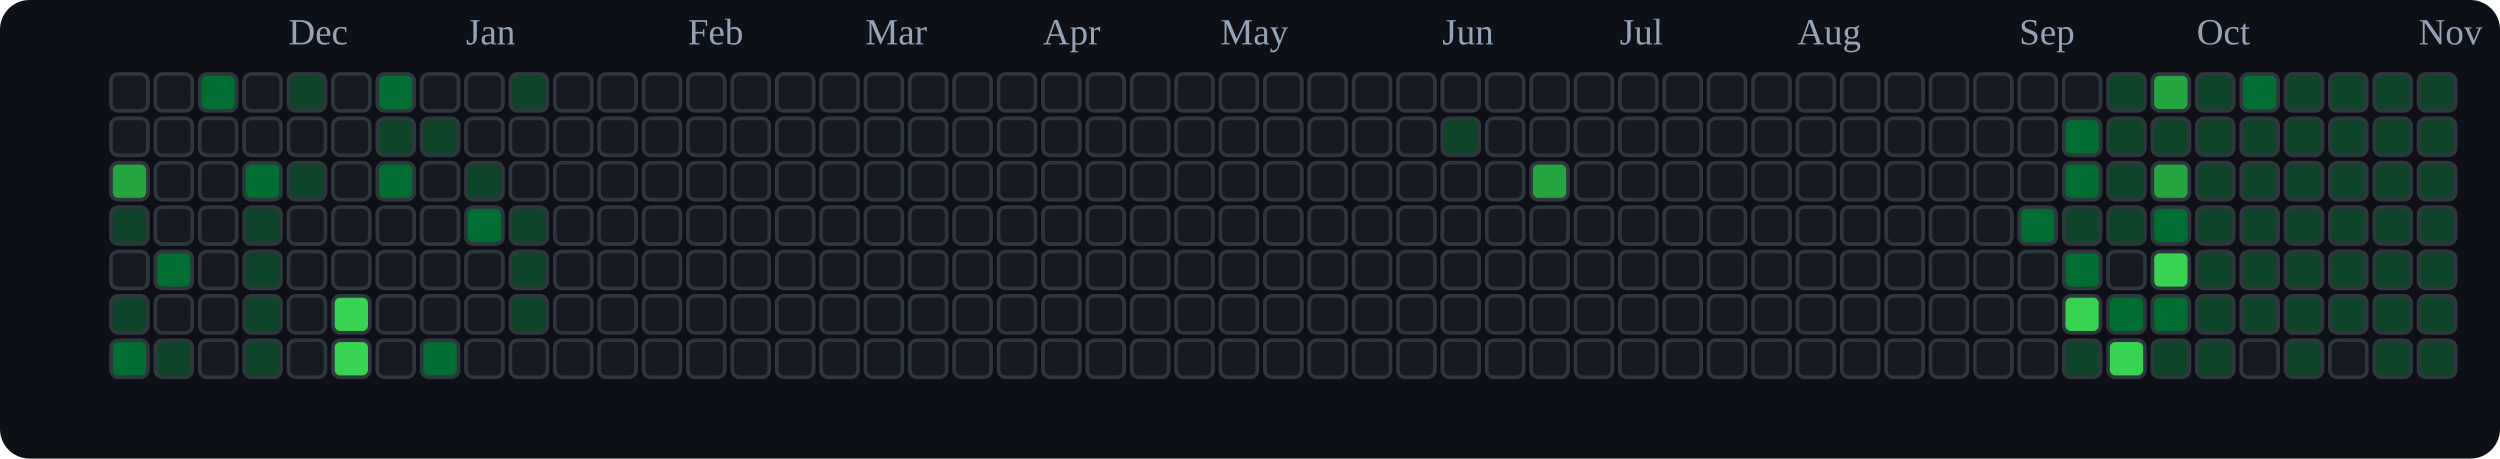
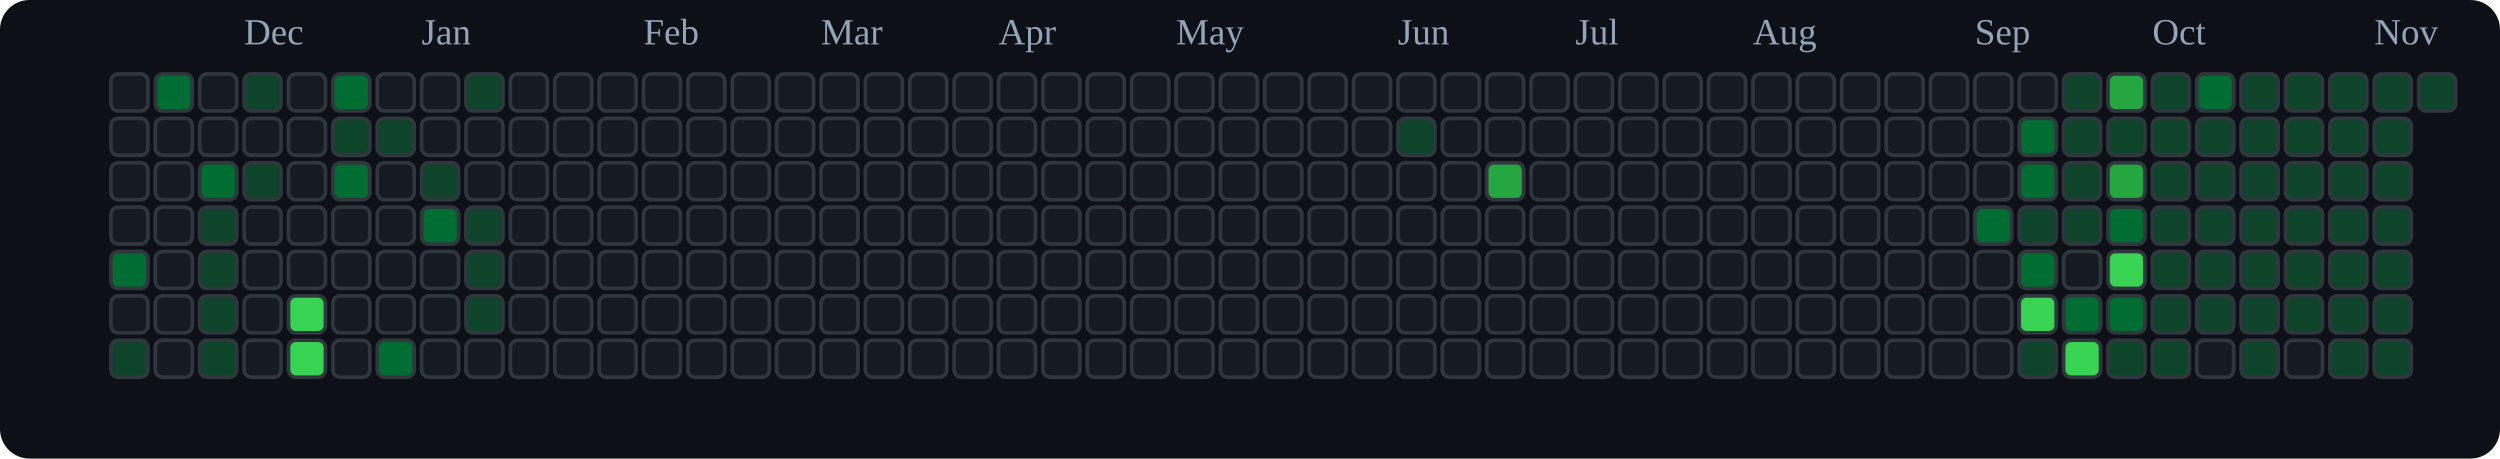
<svg xmlns="http://www.w3.org/2000/svg" viewBox="0 0 676 124" role="img" aria-label="tranhohoangvu Contributions (Dark)">
  <rect x="0" y="0" width="676" height="124" fill="#0d1117" rx="8" ry="8" />
-   <text x="78" y="12" font-size="10" fill="#94a3b8">Dec</text>
-   <text x="126" y="12" font-size="10" fill="#94a3b8">Jan</text>
-   <text x="186" y="12" font-size="10" fill="#94a3b8">Feb</text>
-   <text x="234" y="12" font-size="10" fill="#94a3b8">Mar</text>
-   <text x="282" y="12" font-size="10" fill="#94a3b8">Apr</text>
-   <text x="330" y="12" font-size="10" fill="#94a3b8">May</text>
-   <text x="390" y="12" font-size="10" fill="#94a3b8">Jun</text>
-   <text x="438" y="12" font-size="10" fill="#94a3b8">Jul</text>
-   <text x="486" y="12" font-size="10" fill="#94a3b8">Aug</text>
-   <text x="546" y="12" font-size="10" fill="#94a3b8">Sep</text>
-   <text x="594" y="12" font-size="10" fill="#94a3b8">Oct</text>
-   <text x="654" y="12" font-size="10" fill="#94a3b8">Nov</text>
+   <text x="66" y="12" font-size="10" fill="#94a3b8">Dec</text>
+   <text x="114" y="12" font-size="10" fill="#94a3b8">Jan</text>
+   <text x="174" y="12" font-size="10" fill="#94a3b8">Feb</text>
+   <text x="222" y="12" font-size="10" fill="#94a3b8">Mar</text>
+   <text x="270" y="12" font-size="10" fill="#94a3b8">Apr</text>
+   <text x="318" y="12" font-size="10" fill="#94a3b8">May</text>
+   <text x="378" y="12" font-size="10" fill="#94a3b8">Jun</text>
+   <text x="426" y="12" font-size="10" fill="#94a3b8">Jul</text>
+   <text x="474" y="12" font-size="10" fill="#94a3b8">Aug</text>
+   <text x="534" y="12" font-size="10" fill="#94a3b8">Sep</text>
+   <text x="582" y="12" font-size="10" fill="#94a3b8">Oct</text>
+   <text x="642" y="12" font-size="10" fill="#94a3b8">Nov</text>
  <rect x="30" y="20" width="10" height="10" rx="2" ry="2" fill="#161b22" stroke="#30363d" stroke-width="1" />
  <rect x="30" y="32" width="10" height="10" rx="2" ry="2" fill="#161b22" stroke="#30363d" stroke-width="1" />
-   <rect x="30" y="44" width="10" height="10" rx="2" ry="2" fill="#26a641" stroke="#30363d" stroke-width="1" />
-   <rect x="30" y="56" width="10" height="10" rx="2" ry="2" fill="#0e4429" stroke="#30363d" stroke-width="1" />
-   <rect x="30" y="68" width="10" height="10" rx="2" ry="2" fill="#161b22" stroke="#30363d" stroke-width="1" />
-   <rect x="30" y="80" width="10" height="10" rx="2" ry="2" fill="#0e4429" stroke="#30363d" stroke-width="1" />
-   <rect x="30" y="92" width="10" height="10" rx="2" ry="2" fill="#006d32" stroke="#30363d" stroke-width="1" />
-   <rect x="42" y="20" width="10" height="10" rx="2" ry="2" fill="#161b22" stroke="#30363d" stroke-width="1" />
+   <rect x="30" y="44" width="10" height="10" rx="2" ry="2" fill="#161b22" stroke="#30363d" stroke-width="1" />
+   <rect x="30" y="56" width="10" height="10" rx="2" ry="2" fill="#161b22" stroke="#30363d" stroke-width="1" />
+   <rect x="30" y="68" width="10" height="10" rx="2" ry="2" fill="#006d32" stroke="#30363d" stroke-width="1" />
+   <rect x="30" y="80" width="10" height="10" rx="2" ry="2" fill="#161b22" stroke="#30363d" stroke-width="1" />
+   <rect x="30" y="92" width="10" height="10" rx="2" ry="2" fill="#0e4429" stroke="#30363d" stroke-width="1" />
+   <rect x="42" y="20" width="10" height="10" rx="2" ry="2" fill="#006d32" stroke="#30363d" stroke-width="1" />
  <rect x="42" y="32" width="10" height="10" rx="2" ry="2" fill="#161b22" stroke="#30363d" stroke-width="1" />
  <rect x="42" y="44" width="10" height="10" rx="2" ry="2" fill="#161b22" stroke="#30363d" stroke-width="1" />
  <rect x="42" y="56" width="10" height="10" rx="2" ry="2" fill="#161b22" stroke="#30363d" stroke-width="1" />
-   <rect x="42" y="68" width="10" height="10" rx="2" ry="2" fill="#006d32" stroke="#30363d" stroke-width="1" />
+   <rect x="42" y="68" width="10" height="10" rx="2" ry="2" fill="#161b22" stroke="#30363d" stroke-width="1" />
  <rect x="42" y="80" width="10" height="10" rx="2" ry="2" fill="#161b22" stroke="#30363d" stroke-width="1" />
-   <rect x="42" y="92" width="10" height="10" rx="2" ry="2" fill="#0e4429" stroke="#30363d" stroke-width="1" />
-   <rect x="54" y="20" width="10" height="10" rx="2" ry="2" fill="#006d32" stroke="#30363d" stroke-width="1" />
+   <rect x="42" y="92" width="10" height="10" rx="2" ry="2" fill="#161b22" stroke="#30363d" stroke-width="1" />
+   <rect x="54" y="20" width="10" height="10" rx="2" ry="2" fill="#161b22" stroke="#30363d" stroke-width="1" />
  <rect x="54" y="32" width="10" height="10" rx="2" ry="2" fill="#161b22" stroke="#30363d" stroke-width="1" />
-   <rect x="54" y="44" width="10" height="10" rx="2" ry="2" fill="#161b22" stroke="#30363d" stroke-width="1" />
-   <rect x="54" y="56" width="10" height="10" rx="2" ry="2" fill="#161b22" stroke="#30363d" stroke-width="1" />
-   <rect x="54" y="68" width="10" height="10" rx="2" ry="2" fill="#161b22" stroke="#30363d" stroke-width="1" />
-   <rect x="54" y="80" width="10" height="10" rx="2" ry="2" fill="#161b22" stroke="#30363d" stroke-width="1" />
-   <rect x="54" y="92" width="10" height="10" rx="2" ry="2" fill="#161b22" stroke="#30363d" stroke-width="1" />
-   <rect x="66" y="20" width="10" height="10" rx="2" ry="2" fill="#161b22" stroke="#30363d" stroke-width="1" />
+   <rect x="54" y="44" width="10" height="10" rx="2" ry="2" fill="#006d32" stroke="#30363d" stroke-width="1" />
+   <rect x="54" y="56" width="10" height="10" rx="2" ry="2" fill="#0e4429" stroke="#30363d" stroke-width="1" />
+   <rect x="54" y="68" width="10" height="10" rx="2" ry="2" fill="#0e4429" stroke="#30363d" stroke-width="1" />
+   <rect x="54" y="80" width="10" height="10" rx="2" ry="2" fill="#0e4429" stroke="#30363d" stroke-width="1" />
+   <rect x="54" y="92" width="10" height="10" rx="2" ry="2" fill="#0e4429" stroke="#30363d" stroke-width="1" />
+   <rect x="66" y="20" width="10" height="10" rx="2" ry="2" fill="#0e4429" stroke="#30363d" stroke-width="1" />
  <rect x="66" y="32" width="10" height="10" rx="2" ry="2" fill="#161b22" stroke="#30363d" stroke-width="1" />
-   <rect x="66" y="44" width="10" height="10" rx="2" ry="2" fill="#006d32" stroke="#30363d" stroke-width="1" />
-   <rect x="66" y="56" width="10" height="10" rx="2" ry="2" fill="#0e4429" stroke="#30363d" stroke-width="1" />
-   <rect x="66" y="68" width="10" height="10" rx="2" ry="2" fill="#0e4429" stroke="#30363d" stroke-width="1" />
-   <rect x="66" y="80" width="10" height="10" rx="2" ry="2" fill="#0e4429" stroke="#30363d" stroke-width="1" />
-   <rect x="66" y="92" width="10" height="10" rx="2" ry="2" fill="#0e4429" stroke="#30363d" stroke-width="1" />
-   <rect x="78" y="20" width="10" height="10" rx="2" ry="2" fill="#0e4429" stroke="#30363d" stroke-width="1" />
+   <rect x="66" y="44" width="10" height="10" rx="2" ry="2" fill="#0e4429" stroke="#30363d" stroke-width="1" />
+   <rect x="66" y="56" width="10" height="10" rx="2" ry="2" fill="#161b22" stroke="#30363d" stroke-width="1" />
+   <rect x="66" y="68" width="10" height="10" rx="2" ry="2" fill="#161b22" stroke="#30363d" stroke-width="1" />
+   <rect x="66" y="80" width="10" height="10" rx="2" ry="2" fill="#161b22" stroke="#30363d" stroke-width="1" />
+   <rect x="66" y="92" width="10" height="10" rx="2" ry="2" fill="#161b22" stroke="#30363d" stroke-width="1" />
+   <rect x="78" y="20" width="10" height="10" rx="2" ry="2" fill="#161b22" stroke="#30363d" stroke-width="1" />
  <rect x="78" y="32" width="10" height="10" rx="2" ry="2" fill="#161b22" stroke="#30363d" stroke-width="1" />
-   <rect x="78" y="44" width="10" height="10" rx="2" ry="2" fill="#0e4429" stroke="#30363d" stroke-width="1" />
+   <rect x="78" y="44" width="10" height="10" rx="2" ry="2" fill="#161b22" stroke="#30363d" stroke-width="1" />
  <rect x="78" y="56" width="10" height="10" rx="2" ry="2" fill="#161b22" stroke="#30363d" stroke-width="1" />
  <rect x="78" y="68" width="10" height="10" rx="2" ry="2" fill="#161b22" stroke="#30363d" stroke-width="1" />
-   <rect x="78" y="80" width="10" height="10" rx="2" ry="2" fill="#161b22" stroke="#30363d" stroke-width="1" />
-   <rect x="78" y="92" width="10" height="10" rx="2" ry="2" fill="#161b22" stroke="#30363d" stroke-width="1" />
-   <rect x="90" y="20" width="10" height="10" rx="2" ry="2" fill="#161b22" stroke="#30363d" stroke-width="1" />
-   <rect x="90" y="32" width="10" height="10" rx="2" ry="2" fill="#161b22" stroke="#30363d" stroke-width="1" />
-   <rect x="90" y="44" width="10" height="10" rx="2" ry="2" fill="#161b22" stroke="#30363d" stroke-width="1" />
+   <rect x="78" y="80" width="10" height="10" rx="2" ry="2" fill="#39d353" stroke="#30363d" stroke-width="1" />
+   <rect x="78" y="92" width="10" height="10" rx="2" ry="2" fill="#39d353" stroke="#30363d" stroke-width="1" />
+   <rect x="90" y="20" width="10" height="10" rx="2" ry="2" fill="#006d32" stroke="#30363d" stroke-width="1" />
+   <rect x="90" y="32" width="10" height="10" rx="2" ry="2" fill="#0e4429" stroke="#30363d" stroke-width="1" />
+   <rect x="90" y="44" width="10" height="10" rx="2" ry="2" fill="#006d32" stroke="#30363d" stroke-width="1" />
  <rect x="90" y="56" width="10" height="10" rx="2" ry="2" fill="#161b22" stroke="#30363d" stroke-width="1" />
  <rect x="90" y="68" width="10" height="10" rx="2" ry="2" fill="#161b22" stroke="#30363d" stroke-width="1" />
-   <rect x="90" y="80" width="10" height="10" rx="2" ry="2" fill="#39d353" stroke="#30363d" stroke-width="1" />
-   <rect x="90" y="92" width="10" height="10" rx="2" ry="2" fill="#39d353" stroke="#30363d" stroke-width="1" />
-   <rect x="102" y="20" width="10" height="10" rx="2" ry="2" fill="#006d32" stroke="#30363d" stroke-width="1" />
+   <rect x="90" y="80" width="10" height="10" rx="2" ry="2" fill="#161b22" stroke="#30363d" stroke-width="1" />
+   <rect x="90" y="92" width="10" height="10" rx="2" ry="2" fill="#161b22" stroke="#30363d" stroke-width="1" />
+   <rect x="102" y="20" width="10" height="10" rx="2" ry="2" fill="#161b22" stroke="#30363d" stroke-width="1" />
  <rect x="102" y="32" width="10" height="10" rx="2" ry="2" fill="#0e4429" stroke="#30363d" stroke-width="1" />
-   <rect x="102" y="44" width="10" height="10" rx="2" ry="2" fill="#006d32" stroke="#30363d" stroke-width="1" />
+   <rect x="102" y="44" width="10" height="10" rx="2" ry="2" fill="#161b22" stroke="#30363d" stroke-width="1" />
  <rect x="102" y="56" width="10" height="10" rx="2" ry="2" fill="#161b22" stroke="#30363d" stroke-width="1" />
  <rect x="102" y="68" width="10" height="10" rx="2" ry="2" fill="#161b22" stroke="#30363d" stroke-width="1" />
  <rect x="102" y="80" width="10" height="10" rx="2" ry="2" fill="#161b22" stroke="#30363d" stroke-width="1" />
-   <rect x="102" y="92" width="10" height="10" rx="2" ry="2" fill="#161b22" stroke="#30363d" stroke-width="1" />
+   <rect x="102" y="92" width="10" height="10" rx="2" ry="2" fill="#006d32" stroke="#30363d" stroke-width="1" />
  <rect x="114" y="20" width="10" height="10" rx="2" ry="2" fill="#161b22" stroke="#30363d" stroke-width="1" />
-   <rect x="114" y="32" width="10" height="10" rx="2" ry="2" fill="#0e4429" stroke="#30363d" stroke-width="1" />
-   <rect x="114" y="44" width="10" height="10" rx="2" ry="2" fill="#161b22" stroke="#30363d" stroke-width="1" />
-   <rect x="114" y="56" width="10" height="10" rx="2" ry="2" fill="#161b22" stroke="#30363d" stroke-width="1" />
+   <rect x="114" y="32" width="10" height="10" rx="2" ry="2" fill="#161b22" stroke="#30363d" stroke-width="1" />
+   <rect x="114" y="44" width="10" height="10" rx="2" ry="2" fill="#0e4429" stroke="#30363d" stroke-width="1" />
+   <rect x="114" y="56" width="10" height="10" rx="2" ry="2" fill="#006d32" stroke="#30363d" stroke-width="1" />
  <rect x="114" y="68" width="10" height="10" rx="2" ry="2" fill="#161b22" stroke="#30363d" stroke-width="1" />
  <rect x="114" y="80" width="10" height="10" rx="2" ry="2" fill="#161b22" stroke="#30363d" stroke-width="1" />
-   <rect x="114" y="92" width="10" height="10" rx="2" ry="2" fill="#006d32" stroke="#30363d" stroke-width="1" />
-   <rect x="126" y="20" width="10" height="10" rx="2" ry="2" fill="#161b22" stroke="#30363d" stroke-width="1" />
+   <rect x="114" y="92" width="10" height="10" rx="2" ry="2" fill="#161b22" stroke="#30363d" stroke-width="1" />
+   <rect x="126" y="20" width="10" height="10" rx="2" ry="2" fill="#0e4429" stroke="#30363d" stroke-width="1" />
  <rect x="126" y="32" width="10" height="10" rx="2" ry="2" fill="#161b22" stroke="#30363d" stroke-width="1" />
-   <rect x="126" y="44" width="10" height="10" rx="2" ry="2" fill="#0e4429" stroke="#30363d" stroke-width="1" />
-   <rect x="126" y="56" width="10" height="10" rx="2" ry="2" fill="#006d32" stroke="#30363d" stroke-width="1" />
-   <rect x="126" y="68" width="10" height="10" rx="2" ry="2" fill="#161b22" stroke="#30363d" stroke-width="1" />
-   <rect x="126" y="80" width="10" height="10" rx="2" ry="2" fill="#161b22" stroke="#30363d" stroke-width="1" />
+   <rect x="126" y="44" width="10" height="10" rx="2" ry="2" fill="#161b22" stroke="#30363d" stroke-width="1" />
+   <rect x="126" y="56" width="10" height="10" rx="2" ry="2" fill="#0e4429" stroke="#30363d" stroke-width="1" />
+   <rect x="126" y="68" width="10" height="10" rx="2" ry="2" fill="#0e4429" stroke="#30363d" stroke-width="1" />
+   <rect x="126" y="80" width="10" height="10" rx="2" ry="2" fill="#0e4429" stroke="#30363d" stroke-width="1" />
  <rect x="126" y="92" width="10" height="10" rx="2" ry="2" fill="#161b22" stroke="#30363d" stroke-width="1" />
-   <rect x="138" y="20" width="10" height="10" rx="2" ry="2" fill="#0e4429" stroke="#30363d" stroke-width="1" />
+   <rect x="138" y="20" width="10" height="10" rx="2" ry="2" fill="#161b22" stroke="#30363d" stroke-width="1" />
  <rect x="138" y="32" width="10" height="10" rx="2" ry="2" fill="#161b22" stroke="#30363d" stroke-width="1" />
  <rect x="138" y="44" width="10" height="10" rx="2" ry="2" fill="#161b22" stroke="#30363d" stroke-width="1" />
-   <rect x="138" y="56" width="10" height="10" rx="2" ry="2" fill="#0e4429" stroke="#30363d" stroke-width="1" />
-   <rect x="138" y="68" width="10" height="10" rx="2" ry="2" fill="#0e4429" stroke="#30363d" stroke-width="1" />
-   <rect x="138" y="80" width="10" height="10" rx="2" ry="2" fill="#0e4429" stroke="#30363d" stroke-width="1" />
+   <rect x="138" y="56" width="10" height="10" rx="2" ry="2" fill="#161b22" stroke="#30363d" stroke-width="1" />
+   <rect x="138" y="68" width="10" height="10" rx="2" ry="2" fill="#161b22" stroke="#30363d" stroke-width="1" />
+   <rect x="138" y="80" width="10" height="10" rx="2" ry="2" fill="#161b22" stroke="#30363d" stroke-width="1" />
  <rect x="138" y="92" width="10" height="10" rx="2" ry="2" fill="#161b22" stroke="#30363d" stroke-width="1" />
  <rect x="150" y="20" width="10" height="10" rx="2" ry="2" fill="#161b22" stroke="#30363d" stroke-width="1" />
  <rect x="150" y="32" width="10" height="10" rx="2" ry="2" fill="#161b22" stroke="#30363d" stroke-width="1" />
  <rect x="150" y="44" width="10" height="10" rx="2" ry="2" fill="#161b22" stroke="#30363d" stroke-width="1" />
  <rect x="150" y="56" width="10" height="10" rx="2" ry="2" fill="#161b22" stroke="#30363d" stroke-width="1" />
  <rect x="150" y="68" width="10" height="10" rx="2" ry="2" fill="#161b22" stroke="#30363d" stroke-width="1" />
  <rect x="150" y="80" width="10" height="10" rx="2" ry="2" fill="#161b22" stroke="#30363d" stroke-width="1" />
  <rect x="150" y="92" width="10" height="10" rx="2" ry="2" fill="#161b22" stroke="#30363d" stroke-width="1" />
  <rect x="162" y="20" width="10" height="10" rx="2" ry="2" fill="#161b22" stroke="#30363d" stroke-width="1" />
  <rect x="162" y="32" width="10" height="10" rx="2" ry="2" fill="#161b22" stroke="#30363d" stroke-width="1" />
  <rect x="162" y="44" width="10" height="10" rx="2" ry="2" fill="#161b22" stroke="#30363d" stroke-width="1" />
  <rect x="162" y="56" width="10" height="10" rx="2" ry="2" fill="#161b22" stroke="#30363d" stroke-width="1" />
  <rect x="162" y="68" width="10" height="10" rx="2" ry="2" fill="#161b22" stroke="#30363d" stroke-width="1" />
  <rect x="162" y="80" width="10" height="10" rx="2" ry="2" fill="#161b22" stroke="#30363d" stroke-width="1" />
  <rect x="162" y="92" width="10" height="10" rx="2" ry="2" fill="#161b22" stroke="#30363d" stroke-width="1" />
  <rect x="174" y="20" width="10" height="10" rx="2" ry="2" fill="#161b22" stroke="#30363d" stroke-width="1" />
  <rect x="174" y="32" width="10" height="10" rx="2" ry="2" fill="#161b22" stroke="#30363d" stroke-width="1" />
  <rect x="174" y="44" width="10" height="10" rx="2" ry="2" fill="#161b22" stroke="#30363d" stroke-width="1" />
  <rect x="174" y="56" width="10" height="10" rx="2" ry="2" fill="#161b22" stroke="#30363d" stroke-width="1" />
  <rect x="174" y="68" width="10" height="10" rx="2" ry="2" fill="#161b22" stroke="#30363d" stroke-width="1" />
  <rect x="174" y="80" width="10" height="10" rx="2" ry="2" fill="#161b22" stroke="#30363d" stroke-width="1" />
  <rect x="174" y="92" width="10" height="10" rx="2" ry="2" fill="#161b22" stroke="#30363d" stroke-width="1" />
  <rect x="186" y="20" width="10" height="10" rx="2" ry="2" fill="#161b22" stroke="#30363d" stroke-width="1" />
  <rect x="186" y="32" width="10" height="10" rx="2" ry="2" fill="#161b22" stroke="#30363d" stroke-width="1" />
  <rect x="186" y="44" width="10" height="10" rx="2" ry="2" fill="#161b22" stroke="#30363d" stroke-width="1" />
  <rect x="186" y="56" width="10" height="10" rx="2" ry="2" fill="#161b22" stroke="#30363d" stroke-width="1" />
  <rect x="186" y="68" width="10" height="10" rx="2" ry="2" fill="#161b22" stroke="#30363d" stroke-width="1" />
  <rect x="186" y="80" width="10" height="10" rx="2" ry="2" fill="#161b22" stroke="#30363d" stroke-width="1" />
  <rect x="186" y="92" width="10" height="10" rx="2" ry="2" fill="#161b22" stroke="#30363d" stroke-width="1" />
  <rect x="198" y="20" width="10" height="10" rx="2" ry="2" fill="#161b22" stroke="#30363d" stroke-width="1" />
  <rect x="198" y="32" width="10" height="10" rx="2" ry="2" fill="#161b22" stroke="#30363d" stroke-width="1" />
  <rect x="198" y="44" width="10" height="10" rx="2" ry="2" fill="#161b22" stroke="#30363d" stroke-width="1" />
  <rect x="198" y="56" width="10" height="10" rx="2" ry="2" fill="#161b22" stroke="#30363d" stroke-width="1" />
  <rect x="198" y="68" width="10" height="10" rx="2" ry="2" fill="#161b22" stroke="#30363d" stroke-width="1" />
  <rect x="198" y="80" width="10" height="10" rx="2" ry="2" fill="#161b22" stroke="#30363d" stroke-width="1" />
  <rect x="198" y="92" width="10" height="10" rx="2" ry="2" fill="#161b22" stroke="#30363d" stroke-width="1" />
  <rect x="210" y="20" width="10" height="10" rx="2" ry="2" fill="#161b22" stroke="#30363d" stroke-width="1" />
  <rect x="210" y="32" width="10" height="10" rx="2" ry="2" fill="#161b22" stroke="#30363d" stroke-width="1" />
  <rect x="210" y="44" width="10" height="10" rx="2" ry="2" fill="#161b22" stroke="#30363d" stroke-width="1" />
  <rect x="210" y="56" width="10" height="10" rx="2" ry="2" fill="#161b22" stroke="#30363d" stroke-width="1" />
  <rect x="210" y="68" width="10" height="10" rx="2" ry="2" fill="#161b22" stroke="#30363d" stroke-width="1" />
  <rect x="210" y="80" width="10" height="10" rx="2" ry="2" fill="#161b22" stroke="#30363d" stroke-width="1" />
  <rect x="210" y="92" width="10" height="10" rx="2" ry="2" fill="#161b22" stroke="#30363d" stroke-width="1" />
  <rect x="222" y="20" width="10" height="10" rx="2" ry="2" fill="#161b22" stroke="#30363d" stroke-width="1" />
  <rect x="222" y="32" width="10" height="10" rx="2" ry="2" fill="#161b22" stroke="#30363d" stroke-width="1" />
  <rect x="222" y="44" width="10" height="10" rx="2" ry="2" fill="#161b22" stroke="#30363d" stroke-width="1" />
  <rect x="222" y="56" width="10" height="10" rx="2" ry="2" fill="#161b22" stroke="#30363d" stroke-width="1" />
  <rect x="222" y="68" width="10" height="10" rx="2" ry="2" fill="#161b22" stroke="#30363d" stroke-width="1" />
  <rect x="222" y="80" width="10" height="10" rx="2" ry="2" fill="#161b22" stroke="#30363d" stroke-width="1" />
  <rect x="222" y="92" width="10" height="10" rx="2" ry="2" fill="#161b22" stroke="#30363d" stroke-width="1" />
  <rect x="234" y="20" width="10" height="10" rx="2" ry="2" fill="#161b22" stroke="#30363d" stroke-width="1" />
  <rect x="234" y="32" width="10" height="10" rx="2" ry="2" fill="#161b22" stroke="#30363d" stroke-width="1" />
  <rect x="234" y="44" width="10" height="10" rx="2" ry="2" fill="#161b22" stroke="#30363d" stroke-width="1" />
  <rect x="234" y="56" width="10" height="10" rx="2" ry="2" fill="#161b22" stroke="#30363d" stroke-width="1" />
  <rect x="234" y="68" width="10" height="10" rx="2" ry="2" fill="#161b22" stroke="#30363d" stroke-width="1" />
  <rect x="234" y="80" width="10" height="10" rx="2" ry="2" fill="#161b22" stroke="#30363d" stroke-width="1" />
  <rect x="234" y="92" width="10" height="10" rx="2" ry="2" fill="#161b22" stroke="#30363d" stroke-width="1" />
  <rect x="246" y="20" width="10" height="10" rx="2" ry="2" fill="#161b22" stroke="#30363d" stroke-width="1" />
  <rect x="246" y="32" width="10" height="10" rx="2" ry="2" fill="#161b22" stroke="#30363d" stroke-width="1" />
  <rect x="246" y="44" width="10" height="10" rx="2" ry="2" fill="#161b22" stroke="#30363d" stroke-width="1" />
  <rect x="246" y="56" width="10" height="10" rx="2" ry="2" fill="#161b22" stroke="#30363d" stroke-width="1" />
  <rect x="246" y="68" width="10" height="10" rx="2" ry="2" fill="#161b22" stroke="#30363d" stroke-width="1" />
  <rect x="246" y="80" width="10" height="10" rx="2" ry="2" fill="#161b22" stroke="#30363d" stroke-width="1" />
  <rect x="246" y="92" width="10" height="10" rx="2" ry="2" fill="#161b22" stroke="#30363d" stroke-width="1" />
  <rect x="258" y="20" width="10" height="10" rx="2" ry="2" fill="#161b22" stroke="#30363d" stroke-width="1" />
  <rect x="258" y="32" width="10" height="10" rx="2" ry="2" fill="#161b22" stroke="#30363d" stroke-width="1" />
  <rect x="258" y="44" width="10" height="10" rx="2" ry="2" fill="#161b22" stroke="#30363d" stroke-width="1" />
  <rect x="258" y="56" width="10" height="10" rx="2" ry="2" fill="#161b22" stroke="#30363d" stroke-width="1" />
  <rect x="258" y="68" width="10" height="10" rx="2" ry="2" fill="#161b22" stroke="#30363d" stroke-width="1" />
  <rect x="258" y="80" width="10" height="10" rx="2" ry="2" fill="#161b22" stroke="#30363d" stroke-width="1" />
  <rect x="258" y="92" width="10" height="10" rx="2" ry="2" fill="#161b22" stroke="#30363d" stroke-width="1" />
  <rect x="270" y="20" width="10" height="10" rx="2" ry="2" fill="#161b22" stroke="#30363d" stroke-width="1" />
  <rect x="270" y="32" width="10" height="10" rx="2" ry="2" fill="#161b22" stroke="#30363d" stroke-width="1" />
  <rect x="270" y="44" width="10" height="10" rx="2" ry="2" fill="#161b22" stroke="#30363d" stroke-width="1" />
  <rect x="270" y="56" width="10" height="10" rx="2" ry="2" fill="#161b22" stroke="#30363d" stroke-width="1" />
  <rect x="270" y="68" width="10" height="10" rx="2" ry="2" fill="#161b22" stroke="#30363d" stroke-width="1" />
  <rect x="270" y="80" width="10" height="10" rx="2" ry="2" fill="#161b22" stroke="#30363d" stroke-width="1" />
  <rect x="270" y="92" width="10" height="10" rx="2" ry="2" fill="#161b22" stroke="#30363d" stroke-width="1" />
  <rect x="282" y="20" width="10" height="10" rx="2" ry="2" fill="#161b22" stroke="#30363d" stroke-width="1" />
  <rect x="282" y="32" width="10" height="10" rx="2" ry="2" fill="#161b22" stroke="#30363d" stroke-width="1" />
  <rect x="282" y="44" width="10" height="10" rx="2" ry="2" fill="#161b22" stroke="#30363d" stroke-width="1" />
  <rect x="282" y="56" width="10" height="10" rx="2" ry="2" fill="#161b22" stroke="#30363d" stroke-width="1" />
  <rect x="282" y="68" width="10" height="10" rx="2" ry="2" fill="#161b22" stroke="#30363d" stroke-width="1" />
  <rect x="282" y="80" width="10" height="10" rx="2" ry="2" fill="#161b22" stroke="#30363d" stroke-width="1" />
  <rect x="282" y="92" width="10" height="10" rx="2" ry="2" fill="#161b22" stroke="#30363d" stroke-width="1" />
  <rect x="294" y="20" width="10" height="10" rx="2" ry="2" fill="#161b22" stroke="#30363d" stroke-width="1" />
  <rect x="294" y="32" width="10" height="10" rx="2" ry="2" fill="#161b22" stroke="#30363d" stroke-width="1" />
  <rect x="294" y="44" width="10" height="10" rx="2" ry="2" fill="#161b22" stroke="#30363d" stroke-width="1" />
  <rect x="294" y="56" width="10" height="10" rx="2" ry="2" fill="#161b22" stroke="#30363d" stroke-width="1" />
  <rect x="294" y="68" width="10" height="10" rx="2" ry="2" fill="#161b22" stroke="#30363d" stroke-width="1" />
  <rect x="294" y="80" width="10" height="10" rx="2" ry="2" fill="#161b22" stroke="#30363d" stroke-width="1" />
  <rect x="294" y="92" width="10" height="10" rx="2" ry="2" fill="#161b22" stroke="#30363d" stroke-width="1" />
  <rect x="306" y="20" width="10" height="10" rx="2" ry="2" fill="#161b22" stroke="#30363d" stroke-width="1" />
  <rect x="306" y="32" width="10" height="10" rx="2" ry="2" fill="#161b22" stroke="#30363d" stroke-width="1" />
  <rect x="306" y="44" width="10" height="10" rx="2" ry="2" fill="#161b22" stroke="#30363d" stroke-width="1" />
  <rect x="306" y="56" width="10" height="10" rx="2" ry="2" fill="#161b22" stroke="#30363d" stroke-width="1" />
  <rect x="306" y="68" width="10" height="10" rx="2" ry="2" fill="#161b22" stroke="#30363d" stroke-width="1" />
  <rect x="306" y="80" width="10" height="10" rx="2" ry="2" fill="#161b22" stroke="#30363d" stroke-width="1" />
  <rect x="306" y="92" width="10" height="10" rx="2" ry="2" fill="#161b22" stroke="#30363d" stroke-width="1" />
  <rect x="318" y="20" width="10" height="10" rx="2" ry="2" fill="#161b22" stroke="#30363d" stroke-width="1" />
  <rect x="318" y="32" width="10" height="10" rx="2" ry="2" fill="#161b22" stroke="#30363d" stroke-width="1" />
  <rect x="318" y="44" width="10" height="10" rx="2" ry="2" fill="#161b22" stroke="#30363d" stroke-width="1" />
  <rect x="318" y="56" width="10" height="10" rx="2" ry="2" fill="#161b22" stroke="#30363d" stroke-width="1" />
  <rect x="318" y="68" width="10" height="10" rx="2" ry="2" fill="#161b22" stroke="#30363d" stroke-width="1" />
  <rect x="318" y="80" width="10" height="10" rx="2" ry="2" fill="#161b22" stroke="#30363d" stroke-width="1" />
  <rect x="318" y="92" width="10" height="10" rx="2" ry="2" fill="#161b22" stroke="#30363d" stroke-width="1" />
  <rect x="330" y="20" width="10" height="10" rx="2" ry="2" fill="#161b22" stroke="#30363d" stroke-width="1" />
  <rect x="330" y="32" width="10" height="10" rx="2" ry="2" fill="#161b22" stroke="#30363d" stroke-width="1" />
  <rect x="330" y="44" width="10" height="10" rx="2" ry="2" fill="#161b22" stroke="#30363d" stroke-width="1" />
  <rect x="330" y="56" width="10" height="10" rx="2" ry="2" fill="#161b22" stroke="#30363d" stroke-width="1" />
  <rect x="330" y="68" width="10" height="10" rx="2" ry="2" fill="#161b22" stroke="#30363d" stroke-width="1" />
  <rect x="330" y="80" width="10" height="10" rx="2" ry="2" fill="#161b22" stroke="#30363d" stroke-width="1" />
  <rect x="330" y="92" width="10" height="10" rx="2" ry="2" fill="#161b22" stroke="#30363d" stroke-width="1" />
  <rect x="342" y="20" width="10" height="10" rx="2" ry="2" fill="#161b22" stroke="#30363d" stroke-width="1" />
  <rect x="342" y="32" width="10" height="10" rx="2" ry="2" fill="#161b22" stroke="#30363d" stroke-width="1" />
  <rect x="342" y="44" width="10" height="10" rx="2" ry="2" fill="#161b22" stroke="#30363d" stroke-width="1" />
  <rect x="342" y="56" width="10" height="10" rx="2" ry="2" fill="#161b22" stroke="#30363d" stroke-width="1" />
  <rect x="342" y="68" width="10" height="10" rx="2" ry="2" fill="#161b22" stroke="#30363d" stroke-width="1" />
  <rect x="342" y="80" width="10" height="10" rx="2" ry="2" fill="#161b22" stroke="#30363d" stroke-width="1" />
  <rect x="342" y="92" width="10" height="10" rx="2" ry="2" fill="#161b22" stroke="#30363d" stroke-width="1" />
  <rect x="354" y="20" width="10" height="10" rx="2" ry="2" fill="#161b22" stroke="#30363d" stroke-width="1" />
  <rect x="354" y="32" width="10" height="10" rx="2" ry="2" fill="#161b22" stroke="#30363d" stroke-width="1" />
  <rect x="354" y="44" width="10" height="10" rx="2" ry="2" fill="#161b22" stroke="#30363d" stroke-width="1" />
  <rect x="354" y="56" width="10" height="10" rx="2" ry="2" fill="#161b22" stroke="#30363d" stroke-width="1" />
  <rect x="354" y="68" width="10" height="10" rx="2" ry="2" fill="#161b22" stroke="#30363d" stroke-width="1" />
  <rect x="354" y="80" width="10" height="10" rx="2" ry="2" fill="#161b22" stroke="#30363d" stroke-width="1" />
  <rect x="354" y="92" width="10" height="10" rx="2" ry="2" fill="#161b22" stroke="#30363d" stroke-width="1" />
  <rect x="366" y="20" width="10" height="10" rx="2" ry="2" fill="#161b22" stroke="#30363d" stroke-width="1" />
  <rect x="366" y="32" width="10" height="10" rx="2" ry="2" fill="#161b22" stroke="#30363d" stroke-width="1" />
  <rect x="366" y="44" width="10" height="10" rx="2" ry="2" fill="#161b22" stroke="#30363d" stroke-width="1" />
  <rect x="366" y="56" width="10" height="10" rx="2" ry="2" fill="#161b22" stroke="#30363d" stroke-width="1" />
  <rect x="366" y="68" width="10" height="10" rx="2" ry="2" fill="#161b22" stroke="#30363d" stroke-width="1" />
  <rect x="366" y="80" width="10" height="10" rx="2" ry="2" fill="#161b22" stroke="#30363d" stroke-width="1" />
  <rect x="366" y="92" width="10" height="10" rx="2" ry="2" fill="#161b22" stroke="#30363d" stroke-width="1" />
  <rect x="378" y="20" width="10" height="10" rx="2" ry="2" fill="#161b22" stroke="#30363d" stroke-width="1" />
-   <rect x="378" y="32" width="10" height="10" rx="2" ry="2" fill="#161b22" stroke="#30363d" stroke-width="1" />
+   <rect x="378" y="32" width="10" height="10" rx="2" ry="2" fill="#0e4429" stroke="#30363d" stroke-width="1" />
  <rect x="378" y="44" width="10" height="10" rx="2" ry="2" fill="#161b22" stroke="#30363d" stroke-width="1" />
  <rect x="378" y="56" width="10" height="10" rx="2" ry="2" fill="#161b22" stroke="#30363d" stroke-width="1" />
  <rect x="378" y="68" width="10" height="10" rx="2" ry="2" fill="#161b22" stroke="#30363d" stroke-width="1" />
  <rect x="378" y="80" width="10" height="10" rx="2" ry="2" fill="#161b22" stroke="#30363d" stroke-width="1" />
  <rect x="378" y="92" width="10" height="10" rx="2" ry="2" fill="#161b22" stroke="#30363d" stroke-width="1" />
  <rect x="390" y="20" width="10" height="10" rx="2" ry="2" fill="#161b22" stroke="#30363d" stroke-width="1" />
-   <rect x="390" y="32" width="10" height="10" rx="2" ry="2" fill="#0e4429" stroke="#30363d" stroke-width="1" />
+   <rect x="390" y="32" width="10" height="10" rx="2" ry="2" fill="#161b22" stroke="#30363d" stroke-width="1" />
  <rect x="390" y="44" width="10" height="10" rx="2" ry="2" fill="#161b22" stroke="#30363d" stroke-width="1" />
  <rect x="390" y="56" width="10" height="10" rx="2" ry="2" fill="#161b22" stroke="#30363d" stroke-width="1" />
  <rect x="390" y="68" width="10" height="10" rx="2" ry="2" fill="#161b22" stroke="#30363d" stroke-width="1" />
  <rect x="390" y="80" width="10" height="10" rx="2" ry="2" fill="#161b22" stroke="#30363d" stroke-width="1" />
  <rect x="390" y="92" width="10" height="10" rx="2" ry="2" fill="#161b22" stroke="#30363d" stroke-width="1" />
  <rect x="402" y="20" width="10" height="10" rx="2" ry="2" fill="#161b22" stroke="#30363d" stroke-width="1" />
  <rect x="402" y="32" width="10" height="10" rx="2" ry="2" fill="#161b22" stroke="#30363d" stroke-width="1" />
-   <rect x="402" y="44" width="10" height="10" rx="2" ry="2" fill="#161b22" stroke="#30363d" stroke-width="1" />
+   <rect x="402" y="44" width="10" height="10" rx="2" ry="2" fill="#26a641" stroke="#30363d" stroke-width="1" />
  <rect x="402" y="56" width="10" height="10" rx="2" ry="2" fill="#161b22" stroke="#30363d" stroke-width="1" />
  <rect x="402" y="68" width="10" height="10" rx="2" ry="2" fill="#161b22" stroke="#30363d" stroke-width="1" />
  <rect x="402" y="80" width="10" height="10" rx="2" ry="2" fill="#161b22" stroke="#30363d" stroke-width="1" />
  <rect x="402" y="92" width="10" height="10" rx="2" ry="2" fill="#161b22" stroke="#30363d" stroke-width="1" />
  <rect x="414" y="20" width="10" height="10" rx="2" ry="2" fill="#161b22" stroke="#30363d" stroke-width="1" />
  <rect x="414" y="32" width="10" height="10" rx="2" ry="2" fill="#161b22" stroke="#30363d" stroke-width="1" />
-   <rect x="414" y="44" width="10" height="10" rx="2" ry="2" fill="#26a641" stroke="#30363d" stroke-width="1" />
+   <rect x="414" y="44" width="10" height="10" rx="2" ry="2" fill="#161b22" stroke="#30363d" stroke-width="1" />
  <rect x="414" y="56" width="10" height="10" rx="2" ry="2" fill="#161b22" stroke="#30363d" stroke-width="1" />
  <rect x="414" y="68" width="10" height="10" rx="2" ry="2" fill="#161b22" stroke="#30363d" stroke-width="1" />
  <rect x="414" y="80" width="10" height="10" rx="2" ry="2" fill="#161b22" stroke="#30363d" stroke-width="1" />
  <rect x="414" y="92" width="10" height="10" rx="2" ry="2" fill="#161b22" stroke="#30363d" stroke-width="1" />
  <rect x="426" y="20" width="10" height="10" rx="2" ry="2" fill="#161b22" stroke="#30363d" stroke-width="1" />
  <rect x="426" y="32" width="10" height="10" rx="2" ry="2" fill="#161b22" stroke="#30363d" stroke-width="1" />
  <rect x="426" y="44" width="10" height="10" rx="2" ry="2" fill="#161b22" stroke="#30363d" stroke-width="1" />
  <rect x="426" y="56" width="10" height="10" rx="2" ry="2" fill="#161b22" stroke="#30363d" stroke-width="1" />
  <rect x="426" y="68" width="10" height="10" rx="2" ry="2" fill="#161b22" stroke="#30363d" stroke-width="1" />
  <rect x="426" y="80" width="10" height="10" rx="2" ry="2" fill="#161b22" stroke="#30363d" stroke-width="1" />
  <rect x="426" y="92" width="10" height="10" rx="2" ry="2" fill="#161b22" stroke="#30363d" stroke-width="1" />
  <rect x="438" y="20" width="10" height="10" rx="2" ry="2" fill="#161b22" stroke="#30363d" stroke-width="1" />
  <rect x="438" y="32" width="10" height="10" rx="2" ry="2" fill="#161b22" stroke="#30363d" stroke-width="1" />
  <rect x="438" y="44" width="10" height="10" rx="2" ry="2" fill="#161b22" stroke="#30363d" stroke-width="1" />
  <rect x="438" y="56" width="10" height="10" rx="2" ry="2" fill="#161b22" stroke="#30363d" stroke-width="1" />
  <rect x="438" y="68" width="10" height="10" rx="2" ry="2" fill="#161b22" stroke="#30363d" stroke-width="1" />
  <rect x="438" y="80" width="10" height="10" rx="2" ry="2" fill="#161b22" stroke="#30363d" stroke-width="1" />
  <rect x="438" y="92" width="10" height="10" rx="2" ry="2" fill="#161b22" stroke="#30363d" stroke-width="1" />
  <rect x="450" y="20" width="10" height="10" rx="2" ry="2" fill="#161b22" stroke="#30363d" stroke-width="1" />
  <rect x="450" y="32" width="10" height="10" rx="2" ry="2" fill="#161b22" stroke="#30363d" stroke-width="1" />
  <rect x="450" y="44" width="10" height="10" rx="2" ry="2" fill="#161b22" stroke="#30363d" stroke-width="1" />
  <rect x="450" y="56" width="10" height="10" rx="2" ry="2" fill="#161b22" stroke="#30363d" stroke-width="1" />
  <rect x="450" y="68" width="10" height="10" rx="2" ry="2" fill="#161b22" stroke="#30363d" stroke-width="1" />
  <rect x="450" y="80" width="10" height="10" rx="2" ry="2" fill="#161b22" stroke="#30363d" stroke-width="1" />
  <rect x="450" y="92" width="10" height="10" rx="2" ry="2" fill="#161b22" stroke="#30363d" stroke-width="1" />
  <rect x="462" y="20" width="10" height="10" rx="2" ry="2" fill="#161b22" stroke="#30363d" stroke-width="1" />
  <rect x="462" y="32" width="10" height="10" rx="2" ry="2" fill="#161b22" stroke="#30363d" stroke-width="1" />
  <rect x="462" y="44" width="10" height="10" rx="2" ry="2" fill="#161b22" stroke="#30363d" stroke-width="1" />
  <rect x="462" y="56" width="10" height="10" rx="2" ry="2" fill="#161b22" stroke="#30363d" stroke-width="1" />
  <rect x="462" y="68" width="10" height="10" rx="2" ry="2" fill="#161b22" stroke="#30363d" stroke-width="1" />
  <rect x="462" y="80" width="10" height="10" rx="2" ry="2" fill="#161b22" stroke="#30363d" stroke-width="1" />
  <rect x="462" y="92" width="10" height="10" rx="2" ry="2" fill="#161b22" stroke="#30363d" stroke-width="1" />
  <rect x="474" y="20" width="10" height="10" rx="2" ry="2" fill="#161b22" stroke="#30363d" stroke-width="1" />
  <rect x="474" y="32" width="10" height="10" rx="2" ry="2" fill="#161b22" stroke="#30363d" stroke-width="1" />
  <rect x="474" y="44" width="10" height="10" rx="2" ry="2" fill="#161b22" stroke="#30363d" stroke-width="1" />
  <rect x="474" y="56" width="10" height="10" rx="2" ry="2" fill="#161b22" stroke="#30363d" stroke-width="1" />
  <rect x="474" y="68" width="10" height="10" rx="2" ry="2" fill="#161b22" stroke="#30363d" stroke-width="1" />
  <rect x="474" y="80" width="10" height="10" rx="2" ry="2" fill="#161b22" stroke="#30363d" stroke-width="1" />
  <rect x="474" y="92" width="10" height="10" rx="2" ry="2" fill="#161b22" stroke="#30363d" stroke-width="1" />
  <rect x="486" y="20" width="10" height="10" rx="2" ry="2" fill="#161b22" stroke="#30363d" stroke-width="1" />
  <rect x="486" y="32" width="10" height="10" rx="2" ry="2" fill="#161b22" stroke="#30363d" stroke-width="1" />
  <rect x="486" y="44" width="10" height="10" rx="2" ry="2" fill="#161b22" stroke="#30363d" stroke-width="1" />
  <rect x="486" y="56" width="10" height="10" rx="2" ry="2" fill="#161b22" stroke="#30363d" stroke-width="1" />
  <rect x="486" y="68" width="10" height="10" rx="2" ry="2" fill="#161b22" stroke="#30363d" stroke-width="1" />
  <rect x="486" y="80" width="10" height="10" rx="2" ry="2" fill="#161b22" stroke="#30363d" stroke-width="1" />
  <rect x="486" y="92" width="10" height="10" rx="2" ry="2" fill="#161b22" stroke="#30363d" stroke-width="1" />
  <rect x="498" y="20" width="10" height="10" rx="2" ry="2" fill="#161b22" stroke="#30363d" stroke-width="1" />
  <rect x="498" y="32" width="10" height="10" rx="2" ry="2" fill="#161b22" stroke="#30363d" stroke-width="1" />
  <rect x="498" y="44" width="10" height="10" rx="2" ry="2" fill="#161b22" stroke="#30363d" stroke-width="1" />
  <rect x="498" y="56" width="10" height="10" rx="2" ry="2" fill="#161b22" stroke="#30363d" stroke-width="1" />
  <rect x="498" y="68" width="10" height="10" rx="2" ry="2" fill="#161b22" stroke="#30363d" stroke-width="1" />
  <rect x="498" y="80" width="10" height="10" rx="2" ry="2" fill="#161b22" stroke="#30363d" stroke-width="1" />
  <rect x="498" y="92" width="10" height="10" rx="2" ry="2" fill="#161b22" stroke="#30363d" stroke-width="1" />
  <rect x="510" y="20" width="10" height="10" rx="2" ry="2" fill="#161b22" stroke="#30363d" stroke-width="1" />
  <rect x="510" y="32" width="10" height="10" rx="2" ry="2" fill="#161b22" stroke="#30363d" stroke-width="1" />
  <rect x="510" y="44" width="10" height="10" rx="2" ry="2" fill="#161b22" stroke="#30363d" stroke-width="1" />
  <rect x="510" y="56" width="10" height="10" rx="2" ry="2" fill="#161b22" stroke="#30363d" stroke-width="1" />
  <rect x="510" y="68" width="10" height="10" rx="2" ry="2" fill="#161b22" stroke="#30363d" stroke-width="1" />
  <rect x="510" y="80" width="10" height="10" rx="2" ry="2" fill="#161b22" stroke="#30363d" stroke-width="1" />
  <rect x="510" y="92" width="10" height="10" rx="2" ry="2" fill="#161b22" stroke="#30363d" stroke-width="1" />
  <rect x="522" y="20" width="10" height="10" rx="2" ry="2" fill="#161b22" stroke="#30363d" stroke-width="1" />
  <rect x="522" y="32" width="10" height="10" rx="2" ry="2" fill="#161b22" stroke="#30363d" stroke-width="1" />
  <rect x="522" y="44" width="10" height="10" rx="2" ry="2" fill="#161b22" stroke="#30363d" stroke-width="1" />
  <rect x="522" y="56" width="10" height="10" rx="2" ry="2" fill="#161b22" stroke="#30363d" stroke-width="1" />
  <rect x="522" y="68" width="10" height="10" rx="2" ry="2" fill="#161b22" stroke="#30363d" stroke-width="1" />
  <rect x="522" y="80" width="10" height="10" rx="2" ry="2" fill="#161b22" stroke="#30363d" stroke-width="1" />
  <rect x="522" y="92" width="10" height="10" rx="2" ry="2" fill="#161b22" stroke="#30363d" stroke-width="1" />
  <rect x="534" y="20" width="10" height="10" rx="2" ry="2" fill="#161b22" stroke="#30363d" stroke-width="1" />
  <rect x="534" y="32" width="10" height="10" rx="2" ry="2" fill="#161b22" stroke="#30363d" stroke-width="1" />
  <rect x="534" y="44" width="10" height="10" rx="2" ry="2" fill="#161b22" stroke="#30363d" stroke-width="1" />
-   <rect x="534" y="56" width="10" height="10" rx="2" ry="2" fill="#161b22" stroke="#30363d" stroke-width="1" />
+   <rect x="534" y="56" width="10" height="10" rx="2" ry="2" fill="#006d32" stroke="#30363d" stroke-width="1" />
  <rect x="534" y="68" width="10" height="10" rx="2" ry="2" fill="#161b22" stroke="#30363d" stroke-width="1" />
  <rect x="534" y="80" width="10" height="10" rx="2" ry="2" fill="#161b22" stroke="#30363d" stroke-width="1" />
  <rect x="534" y="92" width="10" height="10" rx="2" ry="2" fill="#161b22" stroke="#30363d" stroke-width="1" />
  <rect x="546" y="20" width="10" height="10" rx="2" ry="2" fill="#161b22" stroke="#30363d" stroke-width="1" />
-   <rect x="546" y="32" width="10" height="10" rx="2" ry="2" fill="#161b22" stroke="#30363d" stroke-width="1" />
-   <rect x="546" y="44" width="10" height="10" rx="2" ry="2" fill="#161b22" stroke="#30363d" stroke-width="1" />
-   <rect x="546" y="56" width="10" height="10" rx="2" ry="2" fill="#006d32" stroke="#30363d" stroke-width="1" />
-   <rect x="546" y="68" width="10" height="10" rx="2" ry="2" fill="#161b22" stroke="#30363d" stroke-width="1" />
-   <rect x="546" y="80" width="10" height="10" rx="2" ry="2" fill="#161b22" stroke="#30363d" stroke-width="1" />
-   <rect x="546" y="92" width="10" height="10" rx="2" ry="2" fill="#161b22" stroke="#30363d" stroke-width="1" />
-   <rect x="558" y="20" width="10" height="10" rx="2" ry="2" fill="#161b22" stroke="#30363d" stroke-width="1" />
-   <rect x="558" y="32" width="10" height="10" rx="2" ry="2" fill="#006d32" stroke="#30363d" stroke-width="1" />
-   <rect x="558" y="44" width="10" height="10" rx="2" ry="2" fill="#006d32" stroke="#30363d" stroke-width="1" />
+   <rect x="546" y="32" width="10" height="10" rx="2" ry="2" fill="#006d32" stroke="#30363d" stroke-width="1" />
+   <rect x="546" y="44" width="10" height="10" rx="2" ry="2" fill="#006d32" stroke="#30363d" stroke-width="1" />
+   <rect x="546" y="56" width="10" height="10" rx="2" ry="2" fill="#0e4429" stroke="#30363d" stroke-width="1" />
+   <rect x="546" y="68" width="10" height="10" rx="2" ry="2" fill="#006d32" stroke="#30363d" stroke-width="1" />
+   <rect x="546" y="80" width="10" height="10" rx="2" ry="2" fill="#39d353" stroke="#30363d" stroke-width="1" />
+   <rect x="546" y="92" width="10" height="10" rx="2" ry="2" fill="#0e4429" stroke="#30363d" stroke-width="1" />
+   <rect x="558" y="20" width="10" height="10" rx="2" ry="2" fill="#0e4429" stroke="#30363d" stroke-width="1" />
+   <rect x="558" y="32" width="10" height="10" rx="2" ry="2" fill="#0e4429" stroke="#30363d" stroke-width="1" />
+   <rect x="558" y="44" width="10" height="10" rx="2" ry="2" fill="#0e4429" stroke="#30363d" stroke-width="1" />
  <rect x="558" y="56" width="10" height="10" rx="2" ry="2" fill="#0e4429" stroke="#30363d" stroke-width="1" />
-   <rect x="558" y="68" width="10" height="10" rx="2" ry="2" fill="#006d32" stroke="#30363d" stroke-width="1" />
-   <rect x="558" y="80" width="10" height="10" rx="2" ry="2" fill="#39d353" stroke="#30363d" stroke-width="1" />
-   <rect x="558" y="92" width="10" height="10" rx="2" ry="2" fill="#0e4429" stroke="#30363d" stroke-width="1" />
-   <rect x="570" y="20" width="10" height="10" rx="2" ry="2" fill="#0e4429" stroke="#30363d" stroke-width="1" />
+   <rect x="558" y="68" width="10" height="10" rx="2" ry="2" fill="#161b22" stroke="#30363d" stroke-width="1" />
+   <rect x="558" y="80" width="10" height="10" rx="2" ry="2" fill="#006d32" stroke="#30363d" stroke-width="1" />
+   <rect x="558" y="92" width="10" height="10" rx="2" ry="2" fill="#39d353" stroke="#30363d" stroke-width="1" />
+   <rect x="570" y="20" width="10" height="10" rx="2" ry="2" fill="#26a641" stroke="#30363d" stroke-width="1" />
  <rect x="570" y="32" width="10" height="10" rx="2" ry="2" fill="#0e4429" stroke="#30363d" stroke-width="1" />
-   <rect x="570" y="44" width="10" height="10" rx="2" ry="2" fill="#0e4429" stroke="#30363d" stroke-width="1" />
-   <rect x="570" y="56" width="10" height="10" rx="2" ry="2" fill="#0e4429" stroke="#30363d" stroke-width="1" />
-   <rect x="570" y="68" width="10" height="10" rx="2" ry="2" fill="#161b22" stroke="#30363d" stroke-width="1" />
+   <rect x="570" y="44" width="10" height="10" rx="2" ry="2" fill="#26a641" stroke="#30363d" stroke-width="1" />
+   <rect x="570" y="56" width="10" height="10" rx="2" ry="2" fill="#006d32" stroke="#30363d" stroke-width="1" />
+   <rect x="570" y="68" width="10" height="10" rx="2" ry="2" fill="#39d353" stroke="#30363d" stroke-width="1" />
  <rect x="570" y="80" width="10" height="10" rx="2" ry="2" fill="#006d32" stroke="#30363d" stroke-width="1" />
-   <rect x="570" y="92" width="10" height="10" rx="2" ry="2" fill="#39d353" stroke="#30363d" stroke-width="1" />
-   <rect x="582" y="20" width="10" height="10" rx="2" ry="2" fill="#26a641" stroke="#30363d" stroke-width="1" />
+   <rect x="570" y="92" width="10" height="10" rx="2" ry="2" fill="#0e4429" stroke="#30363d" stroke-width="1" />
+   <rect x="582" y="20" width="10" height="10" rx="2" ry="2" fill="#0e4429" stroke="#30363d" stroke-width="1" />
  <rect x="582" y="32" width="10" height="10" rx="2" ry="2" fill="#0e4429" stroke="#30363d" stroke-width="1" />
-   <rect x="582" y="44" width="10" height="10" rx="2" ry="2" fill="#26a641" stroke="#30363d" stroke-width="1" />
-   <rect x="582" y="56" width="10" height="10" rx="2" ry="2" fill="#006d32" stroke="#30363d" stroke-width="1" />
-   <rect x="582" y="68" width="10" height="10" rx="2" ry="2" fill="#39d353" stroke="#30363d" stroke-width="1" />
-   <rect x="582" y="80" width="10" height="10" rx="2" ry="2" fill="#006d32" stroke="#30363d" stroke-width="1" />
+   <rect x="582" y="44" width="10" height="10" rx="2" ry="2" fill="#0e4429" stroke="#30363d" stroke-width="1" />
+   <rect x="582" y="56" width="10" height="10" rx="2" ry="2" fill="#0e4429" stroke="#30363d" stroke-width="1" />
+   <rect x="582" y="68" width="10" height="10" rx="2" ry="2" fill="#0e4429" stroke="#30363d" stroke-width="1" />
+   <rect x="582" y="80" width="10" height="10" rx="2" ry="2" fill="#0e4429" stroke="#30363d" stroke-width="1" />
  <rect x="582" y="92" width="10" height="10" rx="2" ry="2" fill="#0e4429" stroke="#30363d" stroke-width="1" />
-   <rect x="594" y="20" width="10" height="10" rx="2" ry="2" fill="#0e4429" stroke="#30363d" stroke-width="1" />
+   <rect x="594" y="20" width="10" height="10" rx="2" ry="2" fill="#006d32" stroke="#30363d" stroke-width="1" />
  <rect x="594" y="32" width="10" height="10" rx="2" ry="2" fill="#0e4429" stroke="#30363d" stroke-width="1" />
  <rect x="594" y="44" width="10" height="10" rx="2" ry="2" fill="#0e4429" stroke="#30363d" stroke-width="1" />
  <rect x="594" y="56" width="10" height="10" rx="2" ry="2" fill="#0e4429" stroke="#30363d" stroke-width="1" />
  <rect x="594" y="68" width="10" height="10" rx="2" ry="2" fill="#0e4429" stroke="#30363d" stroke-width="1" />
  <rect x="594" y="80" width="10" height="10" rx="2" ry="2" fill="#0e4429" stroke="#30363d" stroke-width="1" />
-   <rect x="594" y="92" width="10" height="10" rx="2" ry="2" fill="#0e4429" stroke="#30363d" stroke-width="1" />
-   <rect x="606" y="20" width="10" height="10" rx="2" ry="2" fill="#006d32" stroke="#30363d" stroke-width="1" />
+   <rect x="594" y="92" width="10" height="10" rx="2" ry="2" fill="#161b22" stroke="#30363d" stroke-width="1" />
+   <rect x="606" y="20" width="10" height="10" rx="2" ry="2" fill="#0e4429" stroke="#30363d" stroke-width="1" />
  <rect x="606" y="32" width="10" height="10" rx="2" ry="2" fill="#0e4429" stroke="#30363d" stroke-width="1" />
  <rect x="606" y="44" width="10" height="10" rx="2" ry="2" fill="#0e4429" stroke="#30363d" stroke-width="1" />
  <rect x="606" y="56" width="10" height="10" rx="2" ry="2" fill="#0e4429" stroke="#30363d" stroke-width="1" />
  <rect x="606" y="68" width="10" height="10" rx="2" ry="2" fill="#0e4429" stroke="#30363d" stroke-width="1" />
  <rect x="606" y="80" width="10" height="10" rx="2" ry="2" fill="#0e4429" stroke="#30363d" stroke-width="1" />
-   <rect x="606" y="92" width="10" height="10" rx="2" ry="2" fill="#161b22" stroke="#30363d" stroke-width="1" />
+   <rect x="606" y="92" width="10" height="10" rx="2" ry="2" fill="#0e4429" stroke="#30363d" stroke-width="1" />
  <rect x="618" y="20" width="10" height="10" rx="2" ry="2" fill="#0e4429" stroke="#30363d" stroke-width="1" />
  <rect x="618" y="32" width="10" height="10" rx="2" ry="2" fill="#0e4429" stroke="#30363d" stroke-width="1" />
  <rect x="618" y="44" width="10" height="10" rx="2" ry="2" fill="#0e4429" stroke="#30363d" stroke-width="1" />
  <rect x="618" y="56" width="10" height="10" rx="2" ry="2" fill="#0e4429" stroke="#30363d" stroke-width="1" />
  <rect x="618" y="68" width="10" height="10" rx="2" ry="2" fill="#0e4429" stroke="#30363d" stroke-width="1" />
  <rect x="618" y="80" width="10" height="10" rx="2" ry="2" fill="#0e4429" stroke="#30363d" stroke-width="1" />
-   <rect x="618" y="92" width="10" height="10" rx="2" ry="2" fill="#0e4429" stroke="#30363d" stroke-width="1" />
+   <rect x="618" y="92" width="10" height="10" rx="2" ry="2" fill="#161b22" stroke="#30363d" stroke-width="1" />
  <rect x="630" y="20" width="10" height="10" rx="2" ry="2" fill="#0e4429" stroke="#30363d" stroke-width="1" />
  <rect x="630" y="32" width="10" height="10" rx="2" ry="2" fill="#0e4429" stroke="#30363d" stroke-width="1" />
  <rect x="630" y="44" width="10" height="10" rx="2" ry="2" fill="#0e4429" stroke="#30363d" stroke-width="1" />
  <rect x="630" y="56" width="10" height="10" rx="2" ry="2" fill="#0e4429" stroke="#30363d" stroke-width="1" />
  <rect x="630" y="68" width="10" height="10" rx="2" ry="2" fill="#0e4429" stroke="#30363d" stroke-width="1" />
  <rect x="630" y="80" width="10" height="10" rx="2" ry="2" fill="#0e4429" stroke="#30363d" stroke-width="1" />
-   <rect x="630" y="92" width="10" height="10" rx="2" ry="2" fill="#161b22" stroke="#30363d" stroke-width="1" />
+   <rect x="630" y="92" width="10" height="10" rx="2" ry="2" fill="#0e4429" stroke="#30363d" stroke-width="1" />
  <rect x="642" y="20" width="10" height="10" rx="2" ry="2" fill="#0e4429" stroke="#30363d" stroke-width="1" />
  <rect x="642" y="32" width="10" height="10" rx="2" ry="2" fill="#0e4429" stroke="#30363d" stroke-width="1" />
  <rect x="642" y="44" width="10" height="10" rx="2" ry="2" fill="#0e4429" stroke="#30363d" stroke-width="1" />
  <rect x="642" y="56" width="10" height="10" rx="2" ry="2" fill="#0e4429" stroke="#30363d" stroke-width="1" />
  <rect x="642" y="68" width="10" height="10" rx="2" ry="2" fill="#0e4429" stroke="#30363d" stroke-width="1" />
  <rect x="642" y="80" width="10" height="10" rx="2" ry="2" fill="#0e4429" stroke="#30363d" stroke-width="1" />
  <rect x="642" y="92" width="10" height="10" rx="2" ry="2" fill="#0e4429" stroke="#30363d" stroke-width="1" />
  <rect x="654" y="20" width="10" height="10" rx="2" ry="2" fill="#0e4429" stroke="#30363d" stroke-width="1" />
-   <rect x="654" y="32" width="10" height="10" rx="2" ry="2" fill="#0e4429" stroke="#30363d" stroke-width="1" />
-   <rect x="654" y="44" width="10" height="10" rx="2" ry="2" fill="#0e4429" stroke="#30363d" stroke-width="1" />
-   <rect x="654" y="56" width="10" height="10" rx="2" ry="2" fill="#0e4429" stroke="#30363d" stroke-width="1" />
-   <rect x="654" y="68" width="10" height="10" rx="2" ry="2" fill="#0e4429" stroke="#30363d" stroke-width="1" />
-   <rect x="654" y="80" width="10" height="10" rx="2" ry="2" fill="#0e4429" stroke="#30363d" stroke-width="1" />
-   <rect x="654" y="92" width="10" height="10" rx="2" ry="2" fill="#0e4429" stroke="#30363d" stroke-width="1" />
</svg>
